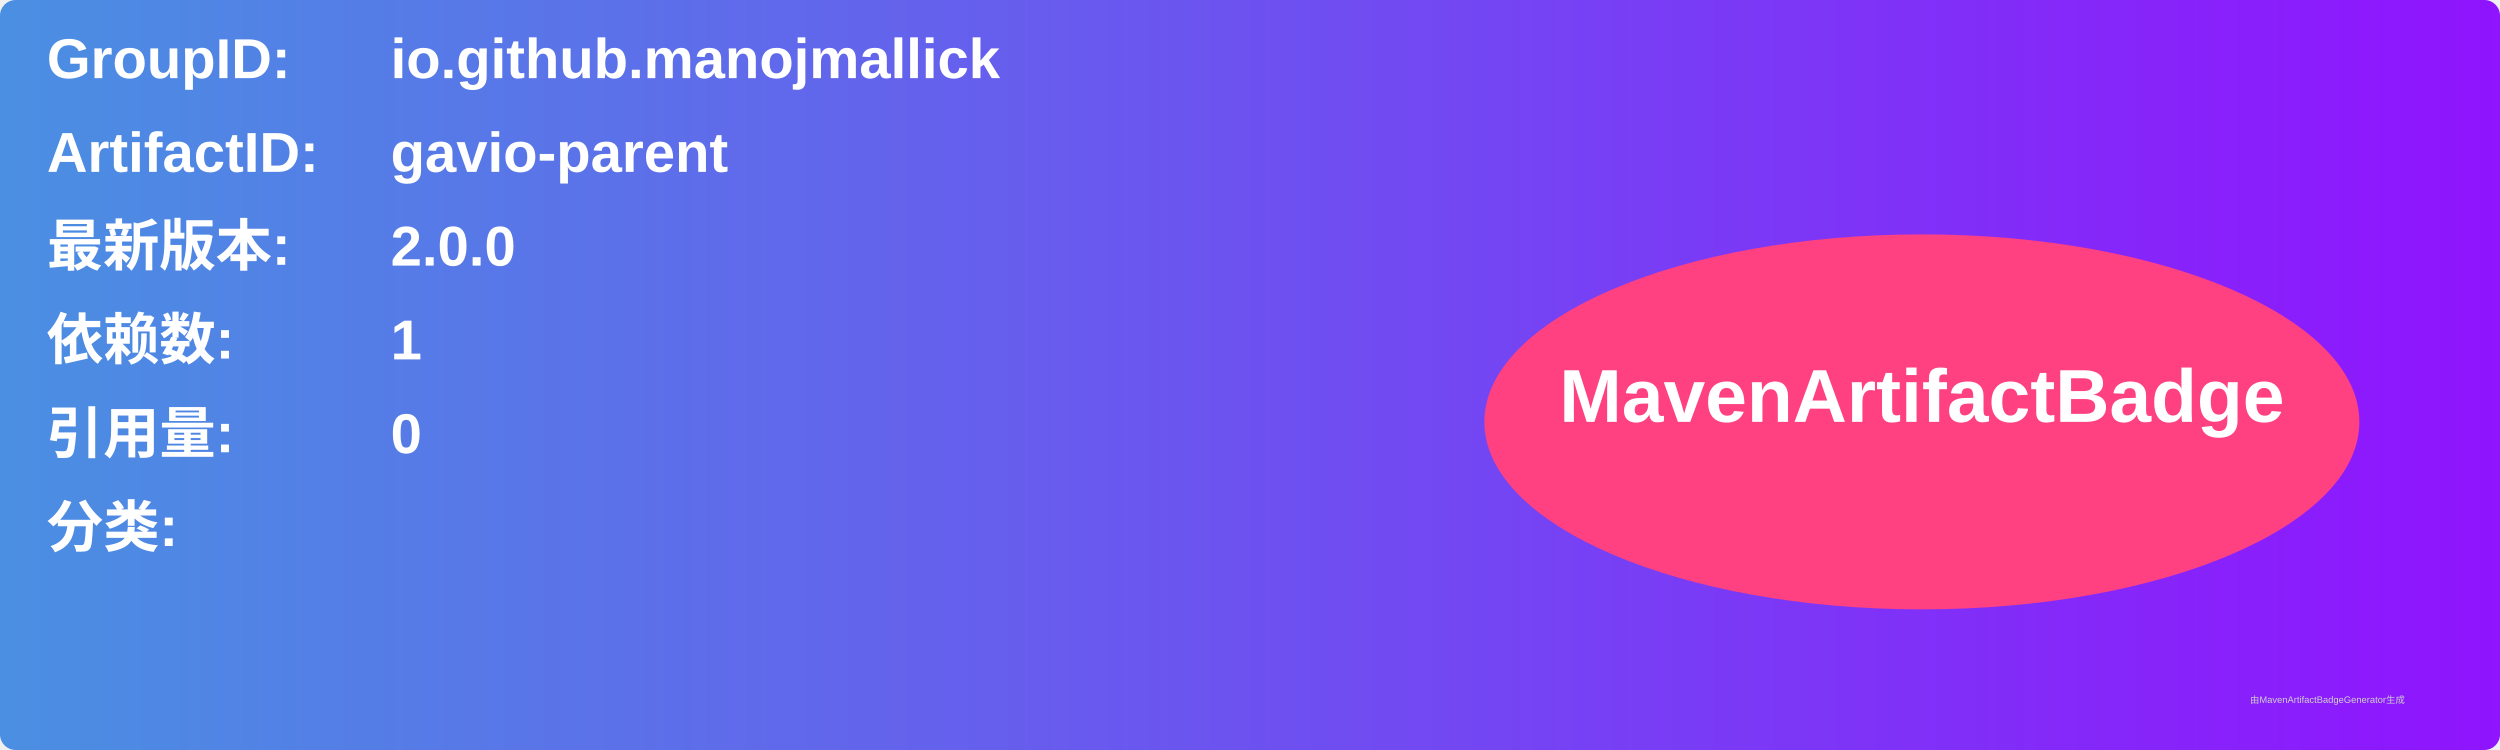
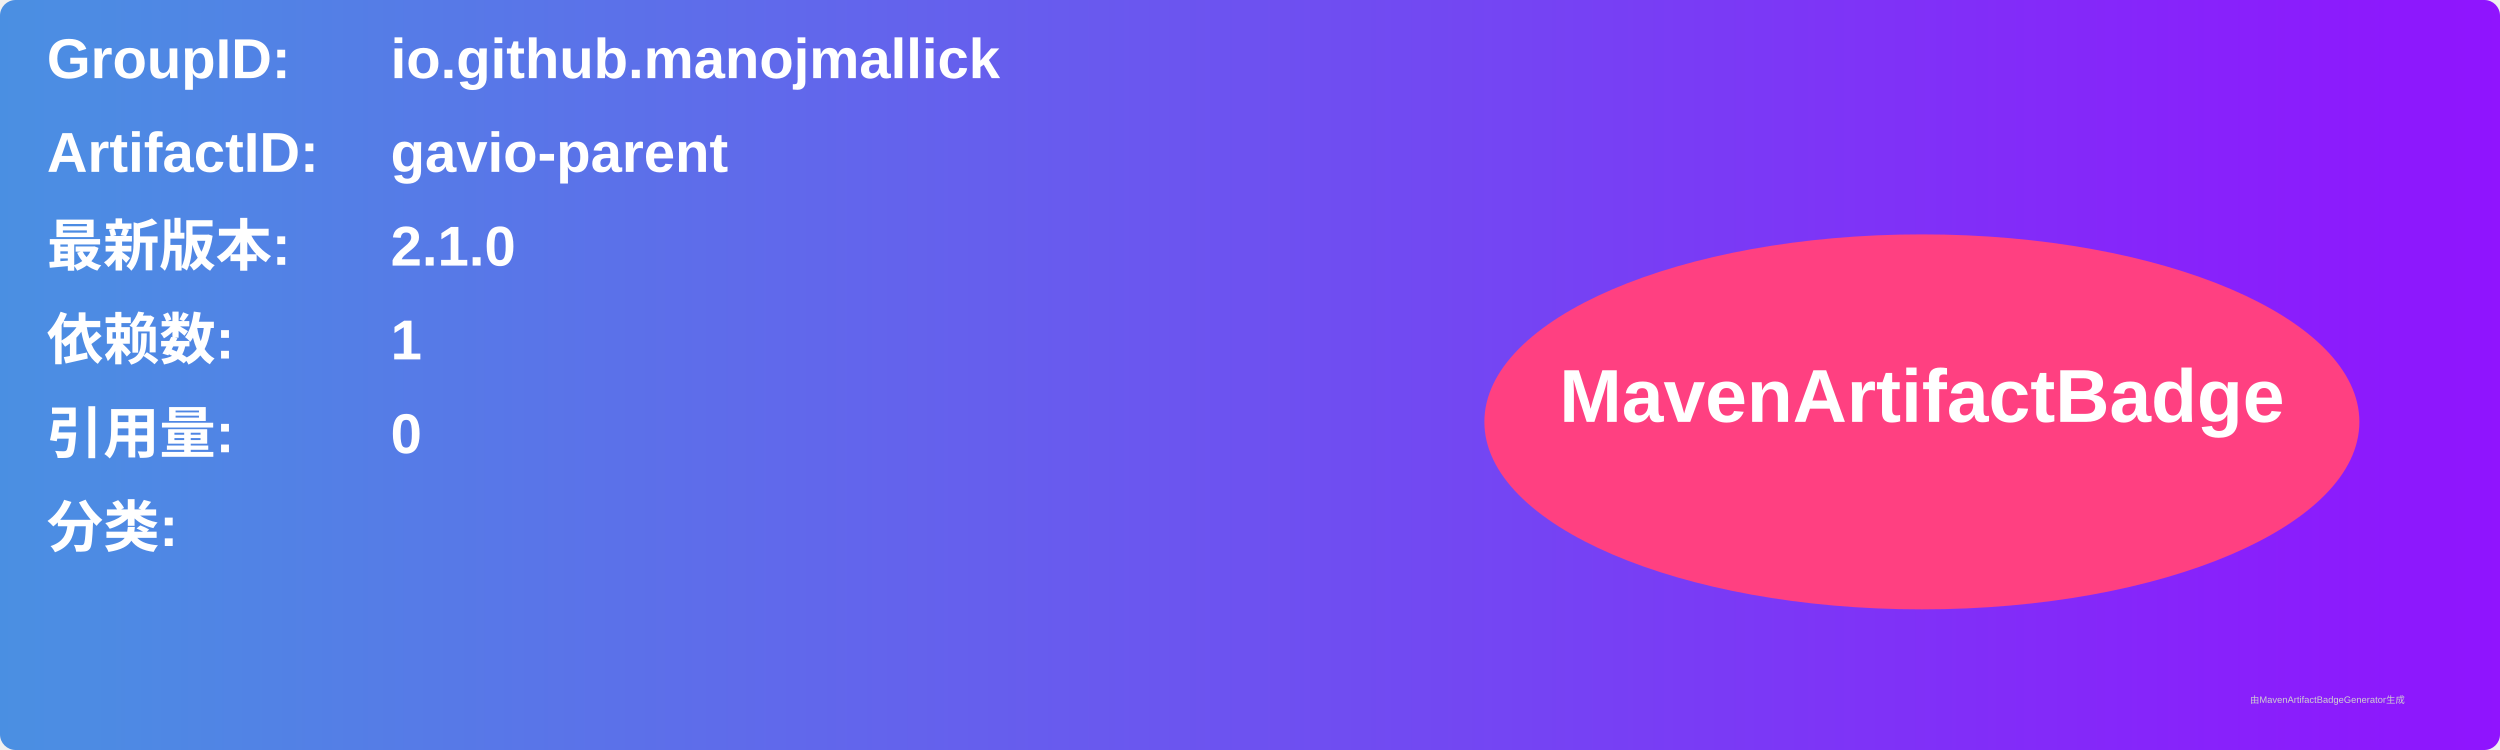
<svg xmlns="http://www.w3.org/2000/svg" width="800" height="240" viewBox="0 0 800 240">
  <linearGradient id="grad" x1="0%" y1="0%" x2="100%" y2="0%">
    <stop offset="0%" stop-color="#4a90e2" />
    <stop offset="100%" stop-color="#9013fe" />
  </linearGradient>
  <rect width="100%" height="100%" rx="5" ry="5" fill="url(#grad)" />
  <g transform="translate(15, 15)">
    <text x="0" y="10" font-family="Arial" font-size="18" fill="white" font-weight="bold" width="260">GroupID:</text>
    <text x="110" y="10" font-family="Arial" font-size="18" fill="white" font-weight="bold" width="460">io.github.manojmallick</text>
    <text x="0" y="40" font-family="Arial" font-size="18" fill="white" font-weight="bold" width="260">ArtifactID:</text>
    <text x="110" y="40" font-family="Arial" font-size="18" fill="white" font-weight="bold" width="460">gavio-parent</text>
    <text x="0" y="70" font-family="Arial" font-size="18" fill="white" font-weight="bold">最新版本:</text>
    <text x="110" y="70" font-family="Arial" font-size="18" fill="white" font-weight="bold">
-       <tspan font-weight="bold">2.0.0</tspan>
+       <tspan font-weight="bold">2.1.0</tspan>
    </text>
    <text x="0" y="100" font-family="Arial" font-size="18" fill="white" font-weight="bold">依赖数: </text>
    <text x="110" y="100" font-family="Arial" font-size="18" fill="white">
      <tspan font-weight="bold">1</tspan>
    </text>
    <text x="0" y="130" font-family="Arial" font-size="18" fill="white" font-weight="bold">引用量: </text>
    <text x="110" y="130" font-family="Arial" font-size="18" fill="white">
      <tspan font-weight="bold">0</tspan>
    </text>
    <text x="0" y="160" font-family="Arial" font-size="18" fill="white" font-weight="bold">分类:</text>
    <text x="10" y="190" font-family="Arial" font-size="10" fill="white">
      <tspan font-weight="bold" />
    </text>
    <ellipse cx="600" cy="120" rx="140" ry="60" fill="#ff4081" />
    <text x="600" y="120" text-anchor="middle" font-family="Arial" font-size="24" fill="white" font-weight="bold">MavenArtifactBadge</text>
  </g>
  <text x="720" y="225" font-family="Arial" font-size="3" fill="#d0d0d0">由MavenArtifactBadgeGenerator生成</text>
</svg>
